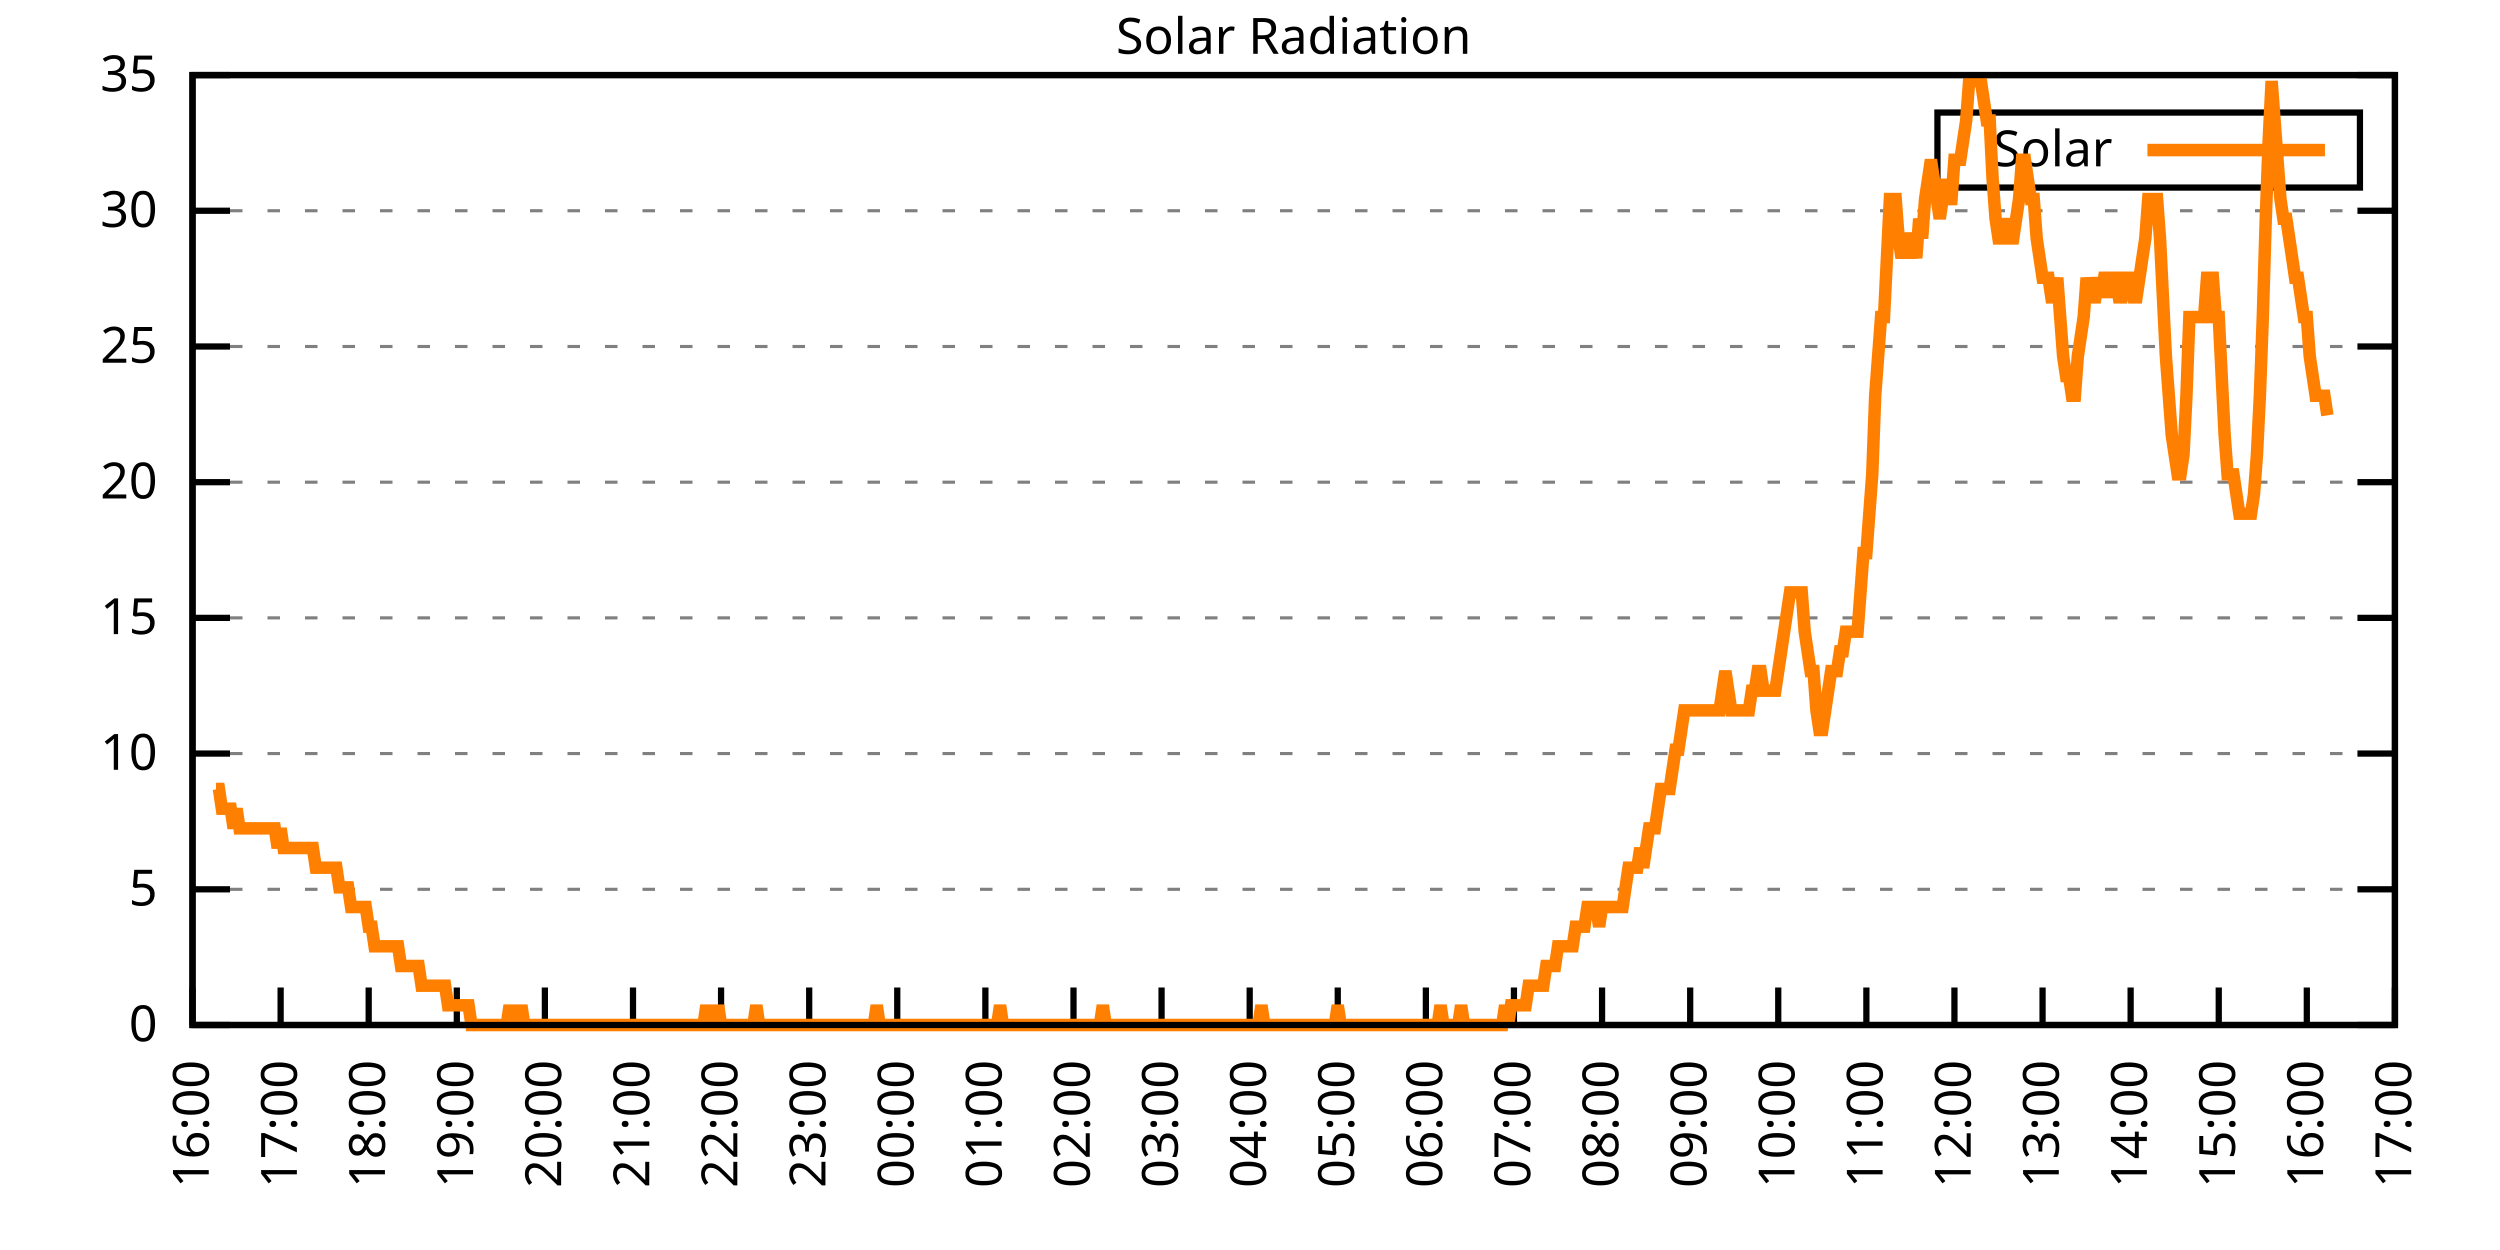
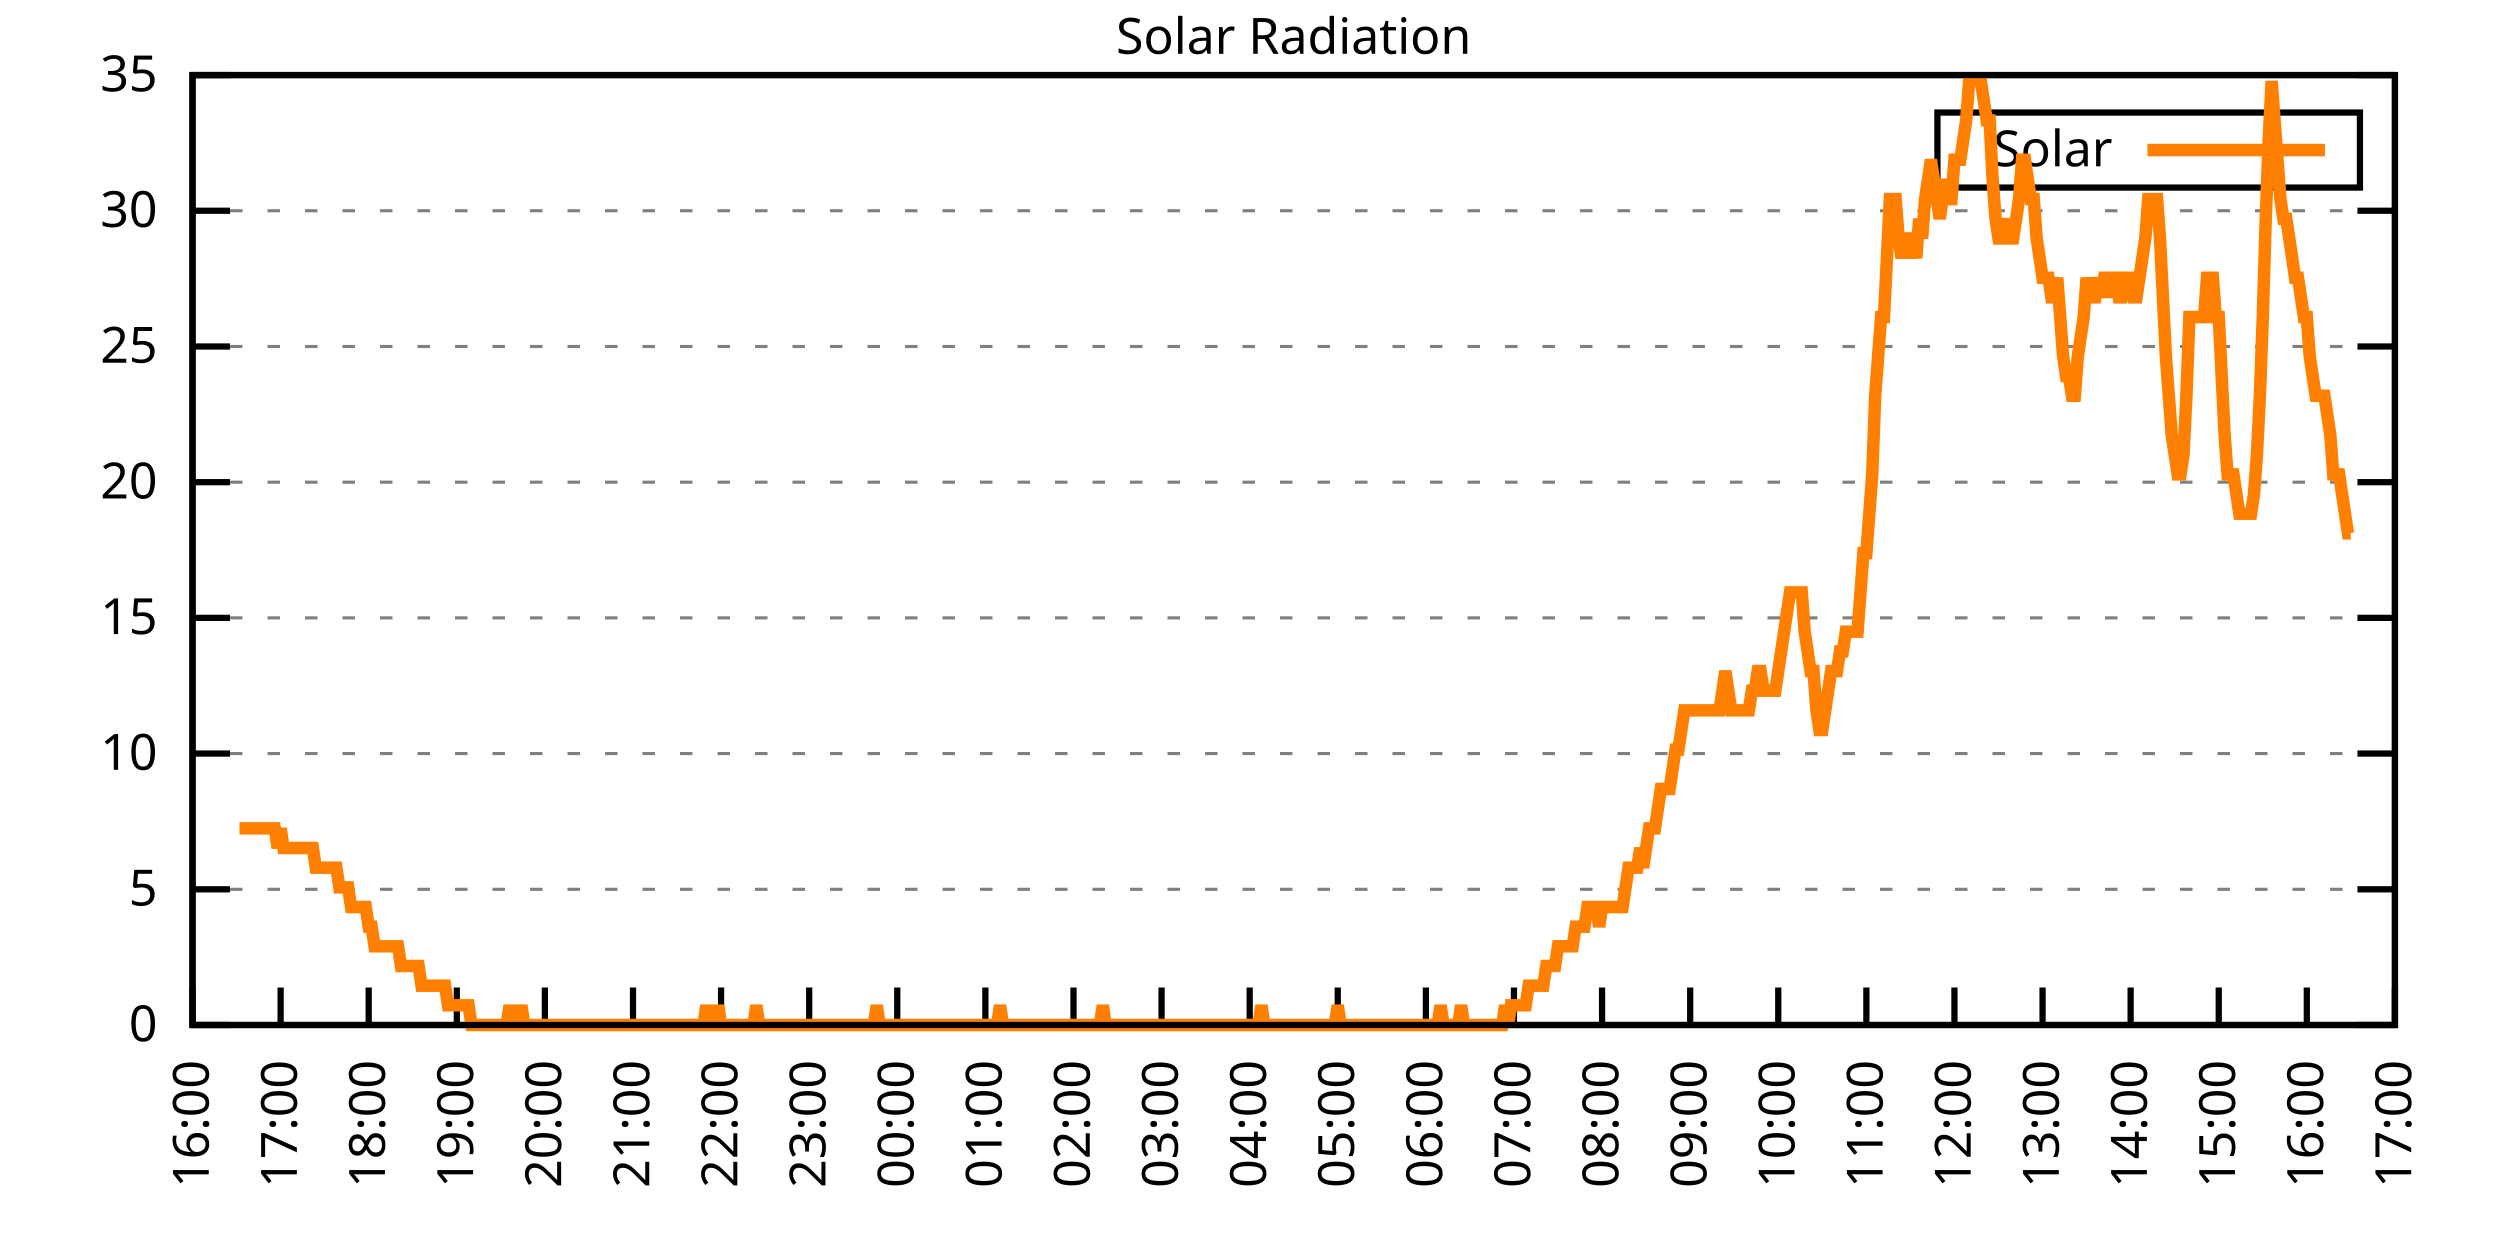
<svg xmlns="http://www.w3.org/2000/svg" xmlns:xlink="http://www.w3.org/1999/xlink" width="400" height="200" viewBox="0 0 400 200">
  <g id="gnuplot_canvas">
    <rect x="0" y="0" width="400" height="200" fill="none" />
    <defs>
      <circle id="gpDot" r="0.5" stroke-width="0.5" stroke="currentColor" />
      <path id="gpPt0" stroke-width="0.333" stroke="currentColor" d="M-1,0 h2 M0,-1 v2" />
      <path id="gpPt1" stroke-width="0.333" stroke="currentColor" d="M-1,-1 L1,1 M1,-1 L-1,1" />
      <path id="gpPt2" stroke-width="0.333" stroke="currentColor" d="M-1,0 L1,0 M0,-1 L0,1 M-1,-1 L1,1 M-1,1 L1,-1" />
      <rect id="gpPt3" stroke-width="0.333" stroke="currentColor" x="-1" y="-1" width="2" height="2" />
      <rect id="gpPt4" stroke-width="0.333" stroke="currentColor" fill="currentColor" x="-1" y="-1" width="2" height="2" />
      <circle id="gpPt5" stroke-width="0.333" stroke="currentColor" cx="0" cy="0" r="1" />
      <use xlink:href="#gpPt5" id="gpPt6" fill="currentColor" stroke="none" />
      <path id="gpPt7" stroke-width="0.333" stroke="currentColor" d="M0,-1.33 L-1.33,0.67 L1.33,0.67 z" />
      <use xlink:href="#gpPt7" id="gpPt8" fill="currentColor" stroke="none" />
      <use xlink:href="#gpPt7" id="gpPt9" stroke="currentColor" transform="rotate(180)" />
      <use xlink:href="#gpPt9" id="gpPt10" fill="currentColor" stroke="none" />
      <use xlink:href="#gpPt3" id="gpPt11" stroke="currentColor" transform="rotate(45)" />
      <use xlink:href="#gpPt11" id="gpPt12" fill="currentColor" stroke="none" />
      <path id="gpPt13" stroke-width="0.333" stroke="currentColor" d="M0,1.330 L1.265,0.411 L0.782,-1.067 L-0.782,-1.076 L-1.265,0.411 z" />
      <use xlink:href="#gpPt13" id="gpPt14" fill="currentColor" stroke="none" />
      <filter id="textbox" filterUnits="objectBoundingBox" x="0" y="0" height="1" width="1">
        <feFlood flood-color="white" flood-opacity="1" result="bgnd" />
        <feComposite in="SourceGraphic" in2="bgnd" operator="atop" />
      </filter>
      <filter id="greybox" filterUnits="objectBoundingBox" x="0" y="0" height="1" width="1">
        <feFlood flood-color="lightgrey" flood-opacity="1" result="grey" />
        <feComposite in="SourceGraphic" in2="grey" operator="atop" />
      </filter>
    </defs>
    <g fill="none" color="white" stroke="currentColor" stroke-width="1.00" stroke-linecap="butt" stroke-linejoin="miter">
</g>
    <g fill="none" color="black" stroke="currentColor" stroke-width="1.00" stroke-linecap="butt" stroke-linejoin="miter">
      <g stroke="none" shape-rendering="crispEdges">
        <polygon fill="rgb(255, 255, 255)" points="30.80,164.00 383.18,164.00 383.18,12.02 30.80,12.02 " />
      </g>
    </g>
    <g fill="none" color="black" stroke="currentColor" stroke-width="1.00" stroke-linecap="butt" stroke-linejoin="miter">
</g>
    <g fill="none" color="black" stroke="black" stroke-width="0.50" stroke-linecap="butt" stroke-linejoin="miter">
</g>
    <g fill="none" color="gray" stroke="currentColor" stroke-width="0.50" stroke-linecap="butt" stroke-linejoin="miter">
      <path stroke="gray" stroke-dasharray="2,4" class="gridline" d="M30.80,164.00 L383.19,164.00  " />
    </g>
    <g fill="none" color="gray" stroke="gray" stroke-width="1.00" stroke-linecap="butt" stroke-linejoin="miter">
</g>
    <g fill="none" color="black" stroke="currentColor" stroke-width="1.00" stroke-linecap="butt" stroke-linejoin="miter">
      <path stroke="black" d="M30.80,164.00 L36.80,164.00 M383.19,164.00 L377.19,164.00  " />
      <g transform="translate(25.20,166.60)" stroke="none" fill="black" font-family="Sans" font-size="8.00" text-anchor="end">
        <text>
          <tspan font-family="Sans"> 0</tspan>
        </text>
      </g>
    </g>
    <g fill="none" color="black" stroke="currentColor" stroke-width="1.00" stroke-linecap="butt" stroke-linejoin="miter">
</g>
    <g fill="none" color="black" stroke="black" stroke-width="0.50" stroke-linecap="butt" stroke-linejoin="miter">
</g>
    <g fill="none" color="gray" stroke="currentColor" stroke-width="0.50" stroke-linecap="butt" stroke-linejoin="miter">
      <path stroke="gray" stroke-dasharray="2,4" class="gridline" d="M30.80,142.29 L383.19,142.29  " />
    </g>
    <g fill="none" color="gray" stroke="gray" stroke-width="1.00" stroke-linecap="butt" stroke-linejoin="miter">
</g>
    <g fill="none" color="black" stroke="currentColor" stroke-width="1.00" stroke-linecap="butt" stroke-linejoin="miter">
      <path stroke="black" d="M30.80,142.29 L36.80,142.29 M383.19,142.29 L377.19,142.29  " />
      <g transform="translate(25.20,144.89)" stroke="none" fill="black" font-family="Sans" font-size="8.00" text-anchor="end">
        <text>
          <tspan font-family="Sans"> 5</tspan>
        </text>
      </g>
    </g>
    <g fill="none" color="black" stroke="currentColor" stroke-width="1.00" stroke-linecap="butt" stroke-linejoin="miter">
</g>
    <g fill="none" color="black" stroke="black" stroke-width="0.50" stroke-linecap="butt" stroke-linejoin="miter">
</g>
    <g fill="none" color="gray" stroke="currentColor" stroke-width="0.50" stroke-linecap="butt" stroke-linejoin="miter">
      <path stroke="gray" stroke-dasharray="2,4" class="gridline" d="M30.80,120.57 L383.19,120.57  " />
    </g>
    <g fill="none" color="gray" stroke="gray" stroke-width="1.00" stroke-linecap="butt" stroke-linejoin="miter">
</g>
    <g fill="none" color="black" stroke="currentColor" stroke-width="1.00" stroke-linecap="butt" stroke-linejoin="miter">
      <path stroke="black" d="M30.80,120.57 L36.80,120.57 M383.19,120.57 L377.19,120.57  " />
      <g transform="translate(25.20,123.17)" stroke="none" fill="black" font-family="Sans" font-size="8.00" text-anchor="end">
        <text>
          <tspan font-family="Sans"> 10</tspan>
        </text>
      </g>
    </g>
    <g fill="none" color="black" stroke="currentColor" stroke-width="1.00" stroke-linecap="butt" stroke-linejoin="miter">
</g>
    <g fill="none" color="black" stroke="black" stroke-width="0.50" stroke-linecap="butt" stroke-linejoin="miter">
</g>
    <g fill="none" color="gray" stroke="currentColor" stroke-width="0.50" stroke-linecap="butt" stroke-linejoin="miter">
      <path stroke="gray" stroke-dasharray="2,4" class="gridline" d="M30.80,98.86 L383.19,98.86  " />
    </g>
    <g fill="none" color="gray" stroke="gray" stroke-width="1.00" stroke-linecap="butt" stroke-linejoin="miter">
</g>
    <g fill="none" color="black" stroke="currentColor" stroke-width="1.00" stroke-linecap="butt" stroke-linejoin="miter">
      <path stroke="black" d="M30.80,98.86 L36.80,98.86 M383.19,98.86 L377.19,98.86  " />
      <g transform="translate(25.20,101.46)" stroke="none" fill="black" font-family="Sans" font-size="8.00" text-anchor="end">
        <text>
          <tspan font-family="Sans"> 15</tspan>
        </text>
      </g>
    </g>
    <g fill="none" color="black" stroke="currentColor" stroke-width="1.00" stroke-linecap="butt" stroke-linejoin="miter">
</g>
    <g fill="none" color="black" stroke="black" stroke-width="0.50" stroke-linecap="butt" stroke-linejoin="miter">
</g>
    <g fill="none" color="gray" stroke="currentColor" stroke-width="0.50" stroke-linecap="butt" stroke-linejoin="miter">
      <path stroke="gray" stroke-dasharray="2,4" class="gridline" d="M30.80,77.15 L383.19,77.15  " />
    </g>
    <g fill="none" color="gray" stroke="gray" stroke-width="1.00" stroke-linecap="butt" stroke-linejoin="miter">
</g>
    <g fill="none" color="black" stroke="currentColor" stroke-width="1.00" stroke-linecap="butt" stroke-linejoin="miter">
      <path stroke="black" d="M30.80,77.15 L36.80,77.15 M383.19,77.15 L377.19,77.15  " />
      <g transform="translate(25.20,79.75)" stroke="none" fill="black" font-family="Sans" font-size="8.00" text-anchor="end">
        <text>
          <tspan font-family="Sans"> 20</tspan>
        </text>
      </g>
    </g>
    <g fill="none" color="black" stroke="currentColor" stroke-width="1.00" stroke-linecap="butt" stroke-linejoin="miter">
</g>
    <g fill="none" color="black" stroke="black" stroke-width="0.50" stroke-linecap="butt" stroke-linejoin="miter">
</g>
    <g fill="none" color="gray" stroke="currentColor" stroke-width="0.50" stroke-linecap="butt" stroke-linejoin="miter">
      <path stroke="gray" stroke-dasharray="2,4" class="gridline" d="M30.80,55.44 L383.19,55.44  " />
    </g>
    <g fill="none" color="gray" stroke="gray" stroke-width="1.00" stroke-linecap="butt" stroke-linejoin="miter">
</g>
    <g fill="none" color="black" stroke="currentColor" stroke-width="1.00" stroke-linecap="butt" stroke-linejoin="miter">
      <path stroke="black" d="M30.80,55.44 L36.80,55.44 M383.19,55.44 L377.19,55.44  " />
      <g transform="translate(25.20,58.04)" stroke="none" fill="black" font-family="Sans" font-size="8.00" text-anchor="end">
        <text>
          <tspan font-family="Sans"> 25</tspan>
        </text>
      </g>
    </g>
    <g fill="none" color="black" stroke="currentColor" stroke-width="1.00" stroke-linecap="butt" stroke-linejoin="miter">
</g>
    <g fill="none" color="black" stroke="black" stroke-width="0.50" stroke-linecap="butt" stroke-linejoin="miter">
</g>
    <g fill="none" color="gray" stroke="currentColor" stroke-width="0.50" stroke-linecap="butt" stroke-linejoin="miter">
      <path stroke="gray" stroke-dasharray="2,4" class="gridline" d="M30.80,33.72 L383.19,33.72  " />
    </g>
    <g fill="none" color="gray" stroke="gray" stroke-width="1.00" stroke-linecap="butt" stroke-linejoin="miter">
</g>
    <g fill="none" color="black" stroke="currentColor" stroke-width="1.00" stroke-linecap="butt" stroke-linejoin="miter">
      <path stroke="black" d="M30.80,33.72 L36.80,33.72 M383.19,33.72 L377.19,33.72  " />
      <g transform="translate(25.20,36.32)" stroke="none" fill="black" font-family="Sans" font-size="8.00" text-anchor="end">
        <text>
          <tspan font-family="Sans"> 30</tspan>
        </text>
      </g>
    </g>
    <g fill="none" color="black" stroke="currentColor" stroke-width="1.00" stroke-linecap="butt" stroke-linejoin="miter">
</g>
    <g fill="none" color="black" stroke="black" stroke-width="0.50" stroke-linecap="butt" stroke-linejoin="miter">
</g>
    <g fill="none" color="gray" stroke="currentColor" stroke-width="0.50" stroke-linecap="butt" stroke-linejoin="miter">
      <path stroke="gray" stroke-dasharray="2,4" class="gridline" d="M30.80,12.01 L383.19,12.01  " />
    </g>
    <g fill="none" color="gray" stroke="gray" stroke-width="1.00" stroke-linecap="butt" stroke-linejoin="miter">
</g>
    <g fill="none" color="black" stroke="currentColor" stroke-width="1.00" stroke-linecap="butt" stroke-linejoin="miter">
      <path stroke="black" d="M30.80,12.01 L36.80,12.01 M383.19,12.01 L377.19,12.01  " />
      <g transform="translate(25.20,14.61)" stroke="none" fill="black" font-family="Sans" font-size="8.00" text-anchor="end">
        <text>
          <tspan font-family="Sans"> 35</tspan>
        </text>
      </g>
    </g>
    <g fill="none" color="black" stroke="currentColor" stroke-width="1.00" stroke-linecap="butt" stroke-linejoin="miter">
      <path stroke="black" d="M30.80,164.00 L30.80,158.00  " />
      <g transform="translate(33.40,169.60) rotate(270.00)" stroke="none" fill="black" font-family="Sans" font-size="8.00" text-anchor="end">
        <text>
          <tspan font-family="Sans">16:00</tspan>
        </text>
      </g>
    </g>
    <g fill="none" color="black" stroke="currentColor" stroke-width="1.00" stroke-linecap="butt" stroke-linejoin="miter">
      <path stroke="black" d="M44.90,164.00 L44.90,158.00  " />
      <g transform="translate(47.50,169.60) rotate(270.00)" stroke="none" fill="black" font-family="Sans" font-size="8.00" text-anchor="end">
        <text>
          <tspan font-family="Sans">17:00</tspan>
        </text>
      </g>
    </g>
    <g fill="none" color="black" stroke="currentColor" stroke-width="1.00" stroke-linecap="butt" stroke-linejoin="miter">
      <path stroke="black" d="M58.99,164.00 L58.99,158.00  " />
      <g transform="translate(61.59,169.60) rotate(270.00)" stroke="none" fill="black" font-family="Sans" font-size="8.00" text-anchor="end">
        <text>
          <tspan font-family="Sans">18:00</tspan>
        </text>
      </g>
    </g>
    <g fill="none" color="black" stroke="currentColor" stroke-width="1.00" stroke-linecap="butt" stroke-linejoin="miter">
      <path stroke="black" d="M73.09,164.00 L73.09,158.00  " />
      <g transform="translate(75.69,169.60) rotate(270.00)" stroke="none" fill="black" font-family="Sans" font-size="8.00" text-anchor="end">
        <text>
          <tspan font-family="Sans">19:00</tspan>
        </text>
      </g>
    </g>
    <g fill="none" color="black" stroke="currentColor" stroke-width="1.00" stroke-linecap="butt" stroke-linejoin="miter">
      <path stroke="black" d="M87.18,164.00 L87.18,158.00  " />
      <g transform="translate(89.78,169.60) rotate(270.00)" stroke="none" fill="black" font-family="Sans" font-size="8.00" text-anchor="end">
        <text>
          <tspan font-family="Sans">20:00</tspan>
        </text>
      </g>
    </g>
    <g fill="none" color="black" stroke="currentColor" stroke-width="1.00" stroke-linecap="butt" stroke-linejoin="miter">
      <path stroke="black" d="M101.28,164.00 L101.28,158.00  " />
      <g transform="translate(103.88,169.60) rotate(270.00)" stroke="none" fill="black" font-family="Sans" font-size="8.00" text-anchor="end">
        <text>
          <tspan font-family="Sans">21:00</tspan>
        </text>
      </g>
    </g>
    <g fill="none" color="black" stroke="currentColor" stroke-width="1.00" stroke-linecap="butt" stroke-linejoin="miter">
      <path stroke="black" d="M115.37,164.00 L115.37,158.00  " />
      <g transform="translate(117.97,169.60) rotate(270.00)" stroke="none" fill="black" font-family="Sans" font-size="8.00" text-anchor="end">
        <text>
          <tspan font-family="Sans">22:00</tspan>
        </text>
      </g>
    </g>
    <g fill="none" color="black" stroke="currentColor" stroke-width="1.00" stroke-linecap="butt" stroke-linejoin="miter">
      <path stroke="black" d="M129.47,164.00 L129.47,158.00  " />
      <g transform="translate(132.07,169.60) rotate(270.00)" stroke="none" fill="black" font-family="Sans" font-size="8.00" text-anchor="end">
        <text>
          <tspan font-family="Sans">23:00</tspan>
        </text>
      </g>
    </g>
    <g fill="none" color="black" stroke="currentColor" stroke-width="1.00" stroke-linecap="butt" stroke-linejoin="miter">
      <path stroke="black" d="M143.56,164.00 L143.56,158.00  " />
      <g transform="translate(146.16,169.60) rotate(270.00)" stroke="none" fill="black" font-family="Sans" font-size="8.00" text-anchor="end">
        <text>
          <tspan font-family="Sans">00:00</tspan>
        </text>
      </g>
    </g>
    <g fill="none" color="black" stroke="currentColor" stroke-width="1.00" stroke-linecap="butt" stroke-linejoin="miter">
      <path stroke="black" d="M157.66,164.00 L157.66,158.00  " />
      <g transform="translate(160.26,169.60) rotate(270.00)" stroke="none" fill="black" font-family="Sans" font-size="8.00" text-anchor="end">
        <text>
          <tspan font-family="Sans">01:00</tspan>
        </text>
      </g>
    </g>
    <g fill="none" color="black" stroke="currentColor" stroke-width="1.00" stroke-linecap="butt" stroke-linejoin="miter">
      <path stroke="black" d="M171.76,164.00 L171.76,158.00  " />
      <g transform="translate(174.36,169.60) rotate(270.00)" stroke="none" fill="black" font-family="Sans" font-size="8.00" text-anchor="end">
        <text>
          <tspan font-family="Sans">02:00</tspan>
        </text>
      </g>
    </g>
    <g fill="none" color="black" stroke="currentColor" stroke-width="1.00" stroke-linecap="butt" stroke-linejoin="miter">
      <path stroke="black" d="M185.85,164.00 L185.85,158.00  " />
      <g transform="translate(188.45,169.60) rotate(270.00)" stroke="none" fill="black" font-family="Sans" font-size="8.00" text-anchor="end">
        <text>
          <tspan font-family="Sans">03:00</tspan>
        </text>
      </g>
    </g>
    <g fill="none" color="black" stroke="currentColor" stroke-width="1.00" stroke-linecap="butt" stroke-linejoin="miter">
      <path stroke="black" d="M199.95,164.00 L199.95,158.00  " />
      <g transform="translate(202.55,169.60) rotate(270.00)" stroke="none" fill="black" font-family="Sans" font-size="8.00" text-anchor="end">
        <text>
          <tspan font-family="Sans">04:00</tspan>
        </text>
      </g>
    </g>
    <g fill="none" color="black" stroke="currentColor" stroke-width="1.00" stroke-linecap="butt" stroke-linejoin="miter">
      <path stroke="black" d="M214.04,164.00 L214.04,158.00  " />
      <g transform="translate(216.64,169.60) rotate(270.00)" stroke="none" fill="black" font-family="Sans" font-size="8.00" text-anchor="end">
        <text>
          <tspan font-family="Sans">05:00</tspan>
        </text>
      </g>
    </g>
    <g fill="none" color="black" stroke="currentColor" stroke-width="1.00" stroke-linecap="butt" stroke-linejoin="miter">
      <path stroke="black" d="M228.14,164.00 L228.14,158.00  " />
      <g transform="translate(230.74,169.60) rotate(270.00)" stroke="none" fill="black" font-family="Sans" font-size="8.00" text-anchor="end">
        <text>
          <tspan font-family="Sans">06:00</tspan>
        </text>
      </g>
    </g>
    <g fill="none" color="black" stroke="currentColor" stroke-width="1.00" stroke-linecap="butt" stroke-linejoin="miter">
      <path stroke="black" d="M242.23,164.00 L242.23,158.00  " />
      <g transform="translate(244.83,169.60) rotate(270.00)" stroke="none" fill="black" font-family="Sans" font-size="8.00" text-anchor="end">
        <text>
          <tspan font-family="Sans">07:00</tspan>
        </text>
      </g>
    </g>
    <g fill="none" color="black" stroke="currentColor" stroke-width="1.00" stroke-linecap="butt" stroke-linejoin="miter">
      <path stroke="black" d="M256.33,164.00 L256.33,158.00  " />
      <g transform="translate(258.93,169.60) rotate(270.00)" stroke="none" fill="black" font-family="Sans" font-size="8.00" text-anchor="end">
        <text>
          <tspan font-family="Sans">08:00</tspan>
        </text>
      </g>
    </g>
    <g fill="none" color="black" stroke="currentColor" stroke-width="1.00" stroke-linecap="butt" stroke-linejoin="miter">
      <path stroke="black" d="M270.43,164.00 L270.43,158.00  " />
      <g transform="translate(273.03,169.60) rotate(270.00)" stroke="none" fill="black" font-family="Sans" font-size="8.00" text-anchor="end">
        <text>
          <tspan font-family="Sans">09:00</tspan>
        </text>
      </g>
    </g>
    <g fill="none" color="black" stroke="currentColor" stroke-width="1.00" stroke-linecap="butt" stroke-linejoin="miter">
      <path stroke="black" d="M284.52,164.00 L284.52,158.00  " />
      <g transform="translate(287.12,169.60) rotate(270.00)" stroke="none" fill="black" font-family="Sans" font-size="8.00" text-anchor="end">
        <text>
          <tspan font-family="Sans">10:00</tspan>
        </text>
      </g>
    </g>
    <g fill="none" color="black" stroke="currentColor" stroke-width="1.00" stroke-linecap="butt" stroke-linejoin="miter">
      <path stroke="black" d="M298.62,164.00 L298.62,158.00  " />
      <g transform="translate(301.22,169.60) rotate(270.00)" stroke="none" fill="black" font-family="Sans" font-size="8.00" text-anchor="end">
        <text>
          <tspan font-family="Sans">11:00</tspan>
        </text>
      </g>
    </g>
    <g fill="none" color="black" stroke="currentColor" stroke-width="1.00" stroke-linecap="butt" stroke-linejoin="miter">
      <path stroke="black" d="M312.71,164.00 L312.71,158.00  " />
      <g transform="translate(315.31,169.60) rotate(270.00)" stroke="none" fill="black" font-family="Sans" font-size="8.00" text-anchor="end">
        <text>
          <tspan font-family="Sans">12:00</tspan>
        </text>
      </g>
    </g>
    <g fill="none" color="black" stroke="currentColor" stroke-width="1.00" stroke-linecap="butt" stroke-linejoin="miter">
      <path stroke="black" d="M326.81,164.00 L326.81,158.00  " />
      <g transform="translate(329.41,169.60) rotate(270.00)" stroke="none" fill="black" font-family="Sans" font-size="8.00" text-anchor="end">
        <text>
          <tspan font-family="Sans">13:00</tspan>
        </text>
      </g>
    </g>
    <g fill="none" color="black" stroke="currentColor" stroke-width="1.00" stroke-linecap="butt" stroke-linejoin="miter">
      <path stroke="black" d="M340.90,164.00 L340.90,158.00  " />
      <g transform="translate(343.50,169.60) rotate(270.00)" stroke="none" fill="black" font-family="Sans" font-size="8.00" text-anchor="end">
        <text>
          <tspan font-family="Sans">14:00</tspan>
        </text>
      </g>
    </g>
    <g fill="none" color="black" stroke="currentColor" stroke-width="1.00" stroke-linecap="butt" stroke-linejoin="miter">
      <path stroke="black" d="M355.00,164.00 L355.00,158.00  " />
      <g transform="translate(357.60,169.60) rotate(270.00)" stroke="none" fill="black" font-family="Sans" font-size="8.00" text-anchor="end">
        <text>
          <tspan font-family="Sans">15:00</tspan>
        </text>
      </g>
    </g>
    <g fill="none" color="black" stroke="currentColor" stroke-width="1.00" stroke-linecap="butt" stroke-linejoin="miter">
      <path stroke="black" d="M369.09,164.00 L369.09,158.00  " />
      <g transform="translate(371.69,169.60) rotate(270.00)" stroke="none" fill="black" font-family="Sans" font-size="8.00" text-anchor="end">
        <text>
          <tspan font-family="Sans">16:00</tspan>
        </text>
      </g>
    </g>
    <g fill="none" color="black" stroke="currentColor" stroke-width="1.00" stroke-linecap="butt" stroke-linejoin="miter">
      <path stroke="black" d="M383.19,164.00 L383.19,158.00  " />
      <g transform="translate(385.79,169.60) rotate(270.00)" stroke="none" fill="black" font-family="Sans" font-size="8.00" text-anchor="end">
        <text>
          <tspan font-family="Sans">17:00</tspan>
        </text>
      </g>
    </g>
    <g fill="none" color="black" stroke="currentColor" stroke-width="1.00" stroke-linecap="butt" stroke-linejoin="miter">
</g>
    <g fill="none" color="black" stroke="currentColor" stroke-width="1.00" stroke-linecap="butt" stroke-linejoin="miter">
      <path stroke="black" d="M30.80,12.01 L30.80,164.00 L383.19,164.00 L383.19,12.01 L30.80,12.01 Z  " />
    </g>
    <g fill="none" color="black" stroke="currentColor" stroke-width="1.00" stroke-linecap="butt" stroke-linejoin="miter">
</g>
    <g fill="none" color="black" stroke="currentColor" stroke-width="1.00" stroke-linecap="butt" stroke-linejoin="miter">
      <path stroke="black" d="M309.99,30.01 L309.99,18.01 L377.59,18.01 L377.59,30.01 L309.99,30.01 Z  " />
    </g>
    <g id="Solar_Radiation_plot_1">
      <g fill="none" color="white" stroke="black" stroke-width="2.00" stroke-linecap="butt" stroke-linejoin="miter">
</g>
      <g fill="none" color="black" stroke="currentColor" stroke-width="2.00" stroke-linecap="butt" stroke-linejoin="miter">
        <g transform="translate(337.99,26.61)" stroke="none" fill="black" font-family="Sans" font-size="8.00" text-anchor="end">
          <text>
            <tspan font-family="Sans">Solar</tspan>
          </text>
        </g>
      </g>
      <g fill="none" color="black" stroke="currentColor" stroke-width="2.00" stroke-linecap="butt" stroke-linejoin="miter">
-         <path stroke="rgb(255, 127,   0)" d="M343.59,24.01 L371.99,24.01 M34.56,126.24 L35.03,126.24 L35.50,129.39 L35.97,129.39 L36.44,129.39 L36.91,129.39   L37.38,132.54 L37.85,129.39 L38.32,132.54 L38.79,132.54 L39.26,132.54 L39.73,132.54 L40.20,132.54 L40.67,132.54   L41.14,132.54 L41.61,132.54 L42.08,132.54 L42.55,132.54 L43.02,132.54 L43.49,132.54 L43.96,132.54 L44.43,135.68   L44.90,132.54 L45.37,135.68 L45.84,135.68 L46.31,135.68 L46.78,135.68 L47.24,135.68 L47.71,135.68 L48.18,135.68   L48.65,135.68 L49.12,135.68 L49.59,135.68 L50.06,135.68 L50.53,138.83 L51.00,138.83 L51.47,138.83 L51.94,138.83   L52.41,138.83 L52.88,138.83 L53.35,138.83 L53.82,138.83 L54.29,141.98 L54.76,141.98 L55.23,141.98 L55.70,141.98   L56.17,145.12 L56.64,145.12 L57.11,145.12 L57.58,145.12 L58.05,145.12 L58.52,145.12 L58.99,148.27 L59.46,148.27   L59.93,151.41 L60.40,151.41 L60.87,151.41 L61.34,151.41 L61.81,151.41 L62.28,151.41 L62.75,151.41 L63.22,151.41   L63.69,151.41 L64.16,154.56 L64.63,154.56 L65.10,154.56 L65.57,154.56 L66.04,154.56 L66.51,154.56 L66.98,154.56   L67.45,157.71 L67.92,157.71 L68.39,157.71 L68.86,157.71 L69.33,157.71 L69.80,157.71 L70.27,157.71 L70.74,157.71   L71.21,157.71 L71.68,160.85 L72.15,160.85 L72.62,160.85 L73.09,160.85 L73.56,160.85 L74.03,160.85 L74.50,160.85   L74.97,160.85 L75.44,164.00 L75.91,164.00 L76.38,164.00 L76.85,164.00 L77.32,164.00 L77.79,164.00 L78.26,164.00   L78.73,164.00 L79.19,164.00 L79.66,164.00 L80.13,164.00 L80.60,164.00 L81.07,164.00 L81.54,160.85 L82.01,164.00   L82.48,164.00 L82.95,164.00 L83.42,160.85 L83.89,164.00 L84.36,164.00 L84.83,164.00 L85.30,164.00 L85.77,164.00   L86.24,164.00 L86.71,164.00 L87.18,164.00 L87.65,164.00 L88.12,164.00 L88.59,164.00 L89.06,164.00 L89.53,164.00   L90.00,164.00 L90.47,164.00 L90.94,164.00 L91.41,164.00 L91.88,164.00 L92.35,164.00 L92.82,164.00 L93.29,164.00   L93.76,164.00 L94.23,164.00 L94.70,164.00 L95.17,164.00 L95.64,164.00 L96.11,164.00 L96.58,164.00 L97.05,164.00   L97.52,164.00 L97.99,164.00 L98.46,164.00 L98.93,164.00 L99.40,164.00 L99.87,164.00 L100.34,164.00 L100.81,164.00   L101.28,164.00 L101.75,164.00 L102.22,164.00 L102.69,164.00 L103.16,164.00 L103.63,164.00 L104.10,164.00 L104.57,164.00   L105.04,164.00 L105.51,164.00 L105.98,164.00 L106.45,164.00 L106.92,164.00 L107.39,164.00 L107.86,164.00 L108.33,164.00   L108.80,164.00 L109.27,164.00 L109.74,164.00 L110.21,164.00 L110.68,164.00 L111.14,164.00 L111.61,164.00 L112.08,164.00   L112.55,164.00 L113.02,160.85 L113.49,164.00 L113.96,164.00 L114.43,164.00 L114.90,160.85 L115.37,164.00 L115.84,164.00   L116.31,164.00 L116.78,164.00 L117.25,164.00 L117.72,164.00 L118.19,164.00 L118.66,164.00 L119.13,164.00 L119.60,164.00   L120.07,164.00 L120.54,164.00 L121.01,160.85 L121.48,164.00 L121.95,164.00 L122.42,164.00 L122.89,164.00 L123.36,164.00   L123.83,164.00 L124.30,164.00 L124.77,164.00 L125.24,164.00 L125.71,164.00 L126.18,164.00 L126.65,164.00 L127.12,164.00   L127.59,164.00 L128.06,164.00 L128.53,164.00 L129.00,164.00 L129.47,164.00 L129.94,164.00 L130.41,164.00 L130.88,164.00   L131.35,164.00 L131.82,164.00 L132.29,164.00 L132.76,164.00 L133.23,164.00 L133.70,164.00 L134.17,164.00 L134.64,164.00   L135.11,164.00 L135.58,164.00 L136.05,164.00 L136.52,164.00 L136.99,164.00 L137.46,164.00 L137.93,164.00 L138.40,164.00   L138.87,164.00 L139.34,164.00 L139.81,164.00 L140.28,160.85 L140.75,164.00 L141.22,164.00 L141.69,164.00 L142.16,164.00   L142.63,164.00 L143.09,164.00 L143.56,164.00 L144.03,164.00 L144.50,164.00 L144.97,164.00 L145.44,164.00 L145.91,164.00   L146.38,164.00 L146.85,164.00 L147.32,164.00 L147.79,164.00 L148.26,164.00 L148.73,164.00 L149.20,164.00 L149.67,164.00   L150.14,164.00 L150.61,164.00 L151.08,164.00 L151.55,164.00 L152.02,164.00 L152.49,164.00 L152.96,164.00 L153.43,164.00   L153.90,164.00 L154.37,164.00 L154.84,164.00 L155.31,164.00 L155.78,164.00 L156.25,164.00 L156.72,164.00 L157.19,164.00   L157.66,164.00 L158.13,164.00 L158.60,164.00 L159.07,164.00 L159.54,164.00 L160.01,160.85 L160.48,164.00 L160.95,164.00   L161.42,164.00 L161.89,164.00 L162.36,164.00 L162.83,164.00 L163.30,164.00 L163.77,164.00 L164.24,164.00 L164.71,164.00   L165.18,164.00 L165.65,164.00 L166.12,164.00 L166.59,164.00 L167.06,164.00 L167.53,164.00 L168.00,164.00 L168.47,164.00   L168.94,164.00 L169.41,164.00 L169.88,164.00 L170.35,164.00 L170.82,164.00 L171.29,164.00 L171.76,164.00 L172.23,164.00   L172.70,164.00 L173.17,164.00 L173.64,164.00 L174.11,164.00 L174.58,164.00 L175.04,164.00 L175.51,164.00 L175.98,164.00   L176.45,160.85 L176.92,164.00 L177.39,164.00 L177.86,164.00 L178.33,164.00 L178.80,164.00 L179.27,164.00 L179.74,164.00   L180.21,164.00 L180.68,164.00 L181.15,164.00 L181.62,164.00 L182.09,164.00 L182.56,164.00 L183.03,164.00 L183.50,164.00   L183.97,164.00 L184.44,164.00 L184.91,164.00 L185.38,164.00 L185.85,164.00 L186.32,164.00 L186.79,164.00 L187.26,164.00   L187.73,164.00 L188.20,164.00 L188.67,164.00 L189.14,164.00 L189.61,164.00 L190.08,164.00 L190.55,164.00 L191.02,164.00   L191.49,164.00 L191.96,164.00 L192.43,164.00 L192.90,164.00 L193.37,164.00 L193.84,164.00 L194.31,164.00 L194.78,164.00   L195.25,164.00 L195.72,164.00 L196.19,164.00 L196.66,164.00 L197.13,164.00 L197.60,164.00 L198.07,164.00 L198.54,164.00   L199.01,164.00 L199.48,164.00 L199.95,164.00 L200.42,164.00 L200.89,164.00 L201.36,164.00 L201.83,160.85 L202.30,164.00   L202.77,164.00 L203.24,164.00 L203.71,164.00 L204.18,164.00 L204.65,164.00 L205.12,164.00 L205.59,164.00 L206.06,164.00   L206.53,164.00 L207.00,164.00 L207.46,164.00 L207.93,164.00 L208.40,164.00 L208.87,164.00 L209.34,164.00 L209.81,164.00   L210.28,164.00 L210.75,164.00 L211.22,164.00 L211.69,164.00 L212.16,164.00 L212.63,164.00 L213.10,164.00 L213.57,164.00   L214.04,160.85 L214.51,164.00 L214.98,164.00 L215.45,164.00 L215.92,164.00 L216.39,164.00 L216.86,164.00 L217.33,164.00   L217.80,164.00 L218.27,164.00 L218.74,164.00 L219.21,164.00 L219.68,164.00 L220.15,164.00 L220.62,164.00 L221.09,164.00   L221.56,164.00 L222.03,164.00 L222.50,164.00 L222.97,164.00 L223.44,164.00 L223.91,164.00 L224.38,164.00 L224.85,164.00   L225.32,164.00 L225.79,164.00 L226.26,164.00 L226.73,164.00 L227.20,164.00 L227.67,164.00 L228.14,164.00 L228.61,164.00   L229.08,164.00 L229.55,164.00 L230.02,164.00 L230.49,160.85 L230.96,164.00 L231.43,164.00 L231.90,164.00 L232.37,164.00   L232.84,164.00 L233.31,164.00 L233.78,160.85 L234.25,164.00 L234.72,164.00 L235.19,164.00 L235.66,164.00 L236.13,164.00   L236.60,164.00 L237.07,164.00 L237.54,164.00 L238.01,164.00 L238.48,164.00 L238.95,164.00 L239.41,164.00 L239.88,164.00   L240.35,164.00 L240.82,160.85 L241.29,164.00 L241.76,160.85 L242.23,160.85 L242.70,160.85 L243.17,160.85 L243.64,160.85   L244.11,160.85 L244.58,157.71 L245.05,157.71 L245.52,157.71 L245.99,157.71 L246.46,157.71 L246.93,157.71 L247.40,154.56   L247.87,154.56 L248.34,154.56 L248.81,154.56 L249.28,151.41 L249.75,151.41 L250.22,151.41 L250.69,151.41 L251.16,151.41   L251.63,151.41 L252.10,148.27 L252.57,148.27 L253.04,148.27 L253.51,148.27 L253.98,145.12 L254.45,145.12 L254.92,145.12   L255.39,145.12 L255.86,148.27 L256.33,145.12 L256.80,145.12 L257.27,145.12 L257.74,145.12 L258.21,145.12 L258.68,145.12   L259.15,145.12 L259.62,145.12 L260.09,141.98 L260.56,138.83 L261.03,138.83 L261.50,138.83 L261.97,138.83 L262.44,135.68   L262.91,138.83 L263.38,135.68 L263.85,132.54 L264.32,132.54 L264.79,132.54 L265.26,129.39 L265.73,126.24 L266.20,126.24   L266.67,126.24 L267.14,126.24 L267.61,123.10 L268.08,119.95 L268.55,119.95 L269.02,116.80 L269.49,113.66 L269.96,113.66   L270.43,113.66 L270.90,113.66 L271.36,113.66 L271.83,113.66 L272.30,113.66 L272.77,113.66 L273.24,113.66 L273.71,113.66   L274.18,113.66 L274.65,113.66 L275.12,113.66 L275.59,110.51 L276.06,107.37 L276.53,110.51 L277.00,113.66 L277.47,113.66   L277.94,113.66 L278.41,113.66 L278.88,113.66 L279.35,113.66 L279.82,113.66 L280.29,110.51 L280.76,110.51 L281.23,107.37   L281.70,107.37 L282.17,110.51 L282.64,110.51 L283.11,110.51 L283.58,110.51 L284.05,110.51 L284.52,107.37 L284.99,104.22   L285.46,101.07 L285.93,97.93 L286.40,94.78 L286.87,94.78 L287.34,94.78 L287.81,94.78 L288.28,94.78 L288.75,101.07   L289.22,104.22 L289.69,107.37 L290.16,107.37 L290.63,113.66 L291.10,116.80 L291.57,116.80 L292.04,113.66 L292.51,110.51   L292.98,107.37 L293.45,107.37 L293.92,107.37 L294.39,104.22 L294.86,104.22 L295.33,101.07 L295.80,101.07 L296.27,101.07   L296.74,101.07 L297.21,101.07 L297.68,94.78 L298.15,88.49 L298.62,88.49 L299.09,82.19 L299.56,75.90 L300.03,63.32   L300.50,57.02 L300.97,50.73 L301.44,50.73 L301.91,41.29 L302.38,31.85 L302.85,31.85 L303.31,31.85 L303.78,38.15   L304.25,41.29 L304.72,38.15 L305.19,38.15 L305.66,41.29 L306.13,38.15 L306.60,41.29 L307.07,35.00 L307.54,38.15   L308.01,31.85 L308.48,28.71 L308.95,25.56 L309.42,28.71 L309.89,31.85 L310.36,35.00 L310.83,31.85 L311.30,28.71   L311.77,31.85 L312.24,31.85 L312.71,25.56 L313.18,25.56 L313.65,25.56 L314.12,22.41 L314.59,19.27 L315.06,12.97   L315.53,12.97 L316.00,12.97 L316.47,12.97 L316.94,12.97 L317.41,16.12 L317.88,19.27 L318.35,19.27 L318.82,28.71   L319.29,35.00 L319.76,38.15 L320.23,38.15 L320.70,35.00 L321.17,38.15 L321.64,38.15 L322.11,38.15 L322.58,35.00   L323.05,31.85 L323.52,25.56 L323.99,25.56 L324.46,28.71 L324.93,31.85 L325.40,31.85 L325.87,38.15 L326.34,41.29   L326.81,44.44 L327.28,44.44 L327.75,44.44 L328.22,47.58 L328.69,47.58 L329.16,44.44 L329.63,50.73 L330.10,57.02   L330.57,60.17 L331.04,60.17 L331.51,63.32 L331.98,63.32 L332.45,57.02 L332.92,53.88 L333.39,50.73 L333.86,44.44   L334.33,47.58 L334.80,47.58 L335.26,47.58 L335.73,44.44 L336.20,47.58 L336.67,44.44 L337.14,44.44 L337.61,47.58   L338.08,44.44 L338.55,44.44 L339.02,47.58 L339.49,47.58 L339.96,44.44 L340.43,44.44 L340.90,44.44 L341.37,47.58   L341.84,47.58 L342.31,44.44 L342.78,41.29 L343.25,38.15 L343.72,31.85 L344.19,31.85 L344.66,31.85 L345.13,31.85   L345.60,38.15 L346.07,47.58 L346.54,57.02 L347.01,63.32 L347.48,69.61 L347.95,72.76 L348.42,75.90 L348.89,75.90   L349.36,72.76 L349.83,63.32 L350.30,50.73 L350.77,50.73 L351.24,50.73 L351.71,50.73 L352.18,50.73 L352.65,50.73   L353.12,44.44 L353.59,44.44 L354.06,44.44 L354.53,50.73 L355.00,50.73 L355.47,60.17 L355.94,69.61 L356.41,75.90   L356.88,75.90 L357.35,75.90 L357.82,79.05 L358.29,82.19 L358.76,82.19 L359.23,82.19 L359.70,82.19 L360.17,82.19   L360.64,79.05 L361.11,72.76 L361.58,63.32 L362.05,50.73 L362.52,35.00 L362.99,22.41 L363.46,12.97 L363.93,19.27   L364.40,25.56 L364.87,31.85 L365.34,35.00 L365.81,35.00 L366.28,38.15 L366.75,41.29 L367.21,44.44 L367.68,44.44   L368.15,47.58 L368.62,50.73 L369.09,50.73 L369.56,57.02 L370.03,60.17 L370.50,63.32 L370.97,63.32 L371.44,63.32   L371.91,63.32 L372.38,66.46  " />
+         <path stroke="rgb(255, 127,   0)" d="M343.59,24.01 L371.99,24.01 M38.32,132.54 L38.79,132.54 L39.26,132.54 L39.73,132.54 L40.20,132.54 L40.67,132.54   L41.14,132.54 L41.61,132.54 L42.08,132.54 L42.55,132.54 L43.02,132.54 L43.49,132.54 L43.96,132.54 L44.43,135.68   L44.90,132.54 L45.37,135.68 L45.84,135.68 L46.31,135.68 L46.78,135.68 L47.24,135.68 L47.71,135.68 L48.18,135.68   L48.65,135.68 L49.12,135.68 L49.59,135.68 L50.06,135.68 L50.53,138.83 L51.00,138.83 L51.47,138.83 L51.94,138.83   L52.41,138.83 L52.88,138.83 L53.35,138.83 L53.82,138.83 L54.29,141.98 L54.76,141.98 L55.23,141.98 L55.70,141.98   L56.17,145.12 L56.64,145.12 L57.11,145.12 L57.58,145.12 L58.05,145.12 L58.52,145.12 L58.99,148.27 L59.46,148.27   L59.93,151.41 L60.40,151.41 L60.87,151.41 L61.34,151.41 L61.81,151.41 L62.28,151.41 L62.75,151.41 L63.22,151.41   L63.69,151.41 L64.16,154.56 L64.63,154.56 L65.10,154.56 L65.57,154.56 L66.04,154.56 L66.51,154.56 L66.98,154.56   L67.45,157.71 L67.92,157.71 L68.39,157.71 L68.86,157.71 L69.33,157.71 L69.80,157.71 L70.27,157.71 L70.74,157.71   L71.21,157.71 L71.68,160.85 L72.15,160.85 L72.62,160.85 L73.09,160.85 L73.56,160.85 L74.03,160.85 L74.50,160.85   L74.97,160.85 L75.44,164.00 L75.91,164.00 L76.38,164.00 L76.85,164.00 L77.32,164.00 L77.79,164.00 L78.26,164.00   L78.73,164.00 L79.19,164.00 L79.66,164.00 L80.13,164.00 L80.60,164.00 L81.07,164.00 L81.54,160.85 L82.01,164.00   L82.48,164.00 L82.95,164.00 L83.42,160.85 L83.89,164.00 L84.36,164.00 L84.83,164.00 L85.30,164.00 L85.77,164.00   L86.24,164.00 L86.71,164.00 L87.18,164.00 L87.65,164.00 L88.12,164.00 L88.59,164.00 L89.06,164.00 L89.53,164.00   L90.00,164.00 L90.47,164.00 L90.94,164.00 L91.41,164.00 L91.88,164.00 L92.35,164.00 L92.82,164.00 L93.29,164.00   L93.76,164.00 L94.23,164.00 L94.70,164.00 L95.17,164.00 L95.64,164.00 L96.11,164.00 L96.58,164.00 L97.05,164.00   L97.52,164.00 L97.99,164.00 L98.46,164.00 L98.93,164.00 L99.40,164.00 L99.87,164.00 L100.34,164.00 L100.81,164.00   L101.28,164.00 L101.75,164.00 L102.22,164.00 L102.69,164.00 L103.16,164.00 L103.63,164.00 L104.10,164.00 L104.57,164.00   L105.04,164.00 L105.51,164.00 L105.98,164.00 L106.45,164.00 L106.92,164.00 L107.39,164.00 L107.86,164.00 L108.33,164.00   L108.80,164.00 L109.27,164.00 L109.74,164.00 L110.21,164.00 L110.68,164.00 L111.14,164.00 L111.61,164.00 L112.08,164.00   L112.55,164.00 L113.02,160.85 L113.49,164.00 L113.96,164.00 L114.43,164.00 L114.90,160.85 L115.37,164.00 L115.84,164.00   L116.31,164.00 L116.78,164.00 L117.25,164.00 L117.72,164.00 L118.19,164.00 L118.66,164.00 L119.13,164.00 L119.60,164.00   L120.07,164.00 L120.54,164.00 L121.01,160.85 L121.48,164.00 L121.95,164.00 L122.42,164.00 L122.89,164.00 L123.36,164.00   L123.83,164.00 L124.30,164.00 L124.77,164.00 L125.24,164.00 L125.71,164.00 L126.18,164.00 L126.65,164.00 L127.12,164.00   L127.59,164.00 L128.06,164.00 L128.53,164.00 L129.00,164.00 L129.47,164.00 L129.94,164.00 L130.41,164.00 L130.88,164.00   L131.35,164.00 L131.82,164.00 L132.29,164.00 L132.76,164.00 L133.23,164.00 L133.70,164.00 L134.17,164.00 L134.64,164.00   L135.11,164.00 L135.58,164.00 L136.05,164.00 L136.52,164.00 L136.99,164.00 L137.46,164.00 L137.93,164.00 L138.40,164.00   L138.87,164.00 L139.34,164.00 L139.81,164.00 L140.28,160.85 L140.75,164.00 L141.22,164.00 L141.69,164.00 L142.16,164.00   L142.63,164.00 L143.09,164.00 L143.56,164.00 L144.03,164.00 L144.50,164.00 L144.97,164.00 L145.44,164.00 L145.91,164.00   L146.38,164.00 L146.85,164.00 L147.32,164.00 L147.79,164.00 L148.26,164.00 L148.73,164.00 L149.20,164.00 L149.67,164.00   L150.14,164.00 L150.61,164.00 L151.08,164.00 L151.55,164.00 L152.02,164.00 L152.49,164.00 L152.96,164.00 L153.43,164.00   L153.90,164.00 L154.37,164.00 L154.84,164.00 L155.31,164.00 L155.78,164.00 L156.25,164.00 L156.72,164.00 L157.19,164.00   L157.66,164.00 L158.13,164.00 L158.60,164.00 L159.07,164.00 L159.54,164.00 L160.01,160.85 L160.48,164.00 L160.95,164.00   L161.42,164.00 L161.89,164.00 L162.36,164.00 L162.83,164.00 L163.30,164.00 L163.77,164.00 L164.24,164.00 L164.71,164.00   L165.18,164.00 L165.65,164.00 L166.12,164.00 L166.59,164.00 L167.06,164.00 L167.53,164.00 L168.00,164.00 L168.47,164.00   L168.94,164.00 L169.41,164.00 L169.88,164.00 L170.35,164.00 L170.82,164.00 L171.29,164.00 L171.76,164.00 L172.23,164.00   L172.70,164.00 L173.17,164.00 L173.64,164.00 L174.11,164.00 L174.58,164.00 L175.04,164.00 L175.51,164.00 L175.98,164.00   L176.45,160.85 L176.92,164.00 L177.39,164.00 L177.86,164.00 L178.33,164.00 L178.80,164.00 L179.27,164.00 L179.74,164.00   L180.21,164.00 L180.68,164.00 L181.15,164.00 L181.62,164.00 L182.09,164.00 L182.56,164.00 L183.03,164.00 L183.50,164.00   L183.97,164.00 L184.44,164.00 L184.91,164.00 L185.38,164.00 L185.85,164.00 L186.32,164.00 L186.79,164.00 L187.26,164.00   L187.73,164.00 L188.20,164.00 L188.67,164.00 L189.14,164.00 L189.61,164.00 L190.08,164.00 L190.55,164.00 L191.02,164.00   L191.49,164.00 L191.96,164.00 L192.43,164.00 L192.90,164.00 L193.37,164.00 L193.84,164.00 L194.31,164.00 L194.78,164.00   L195.25,164.00 L195.72,164.00 L196.19,164.00 L196.66,164.00 L197.13,164.00 L197.60,164.00 L198.07,164.00 L198.54,164.00   L199.01,164.00 L199.48,164.00 L199.95,164.00 L200.42,164.00 L200.89,164.00 L201.36,164.00 L201.83,160.85 L202.30,164.00   L202.77,164.00 L203.24,164.00 L203.71,164.00 L204.18,164.00 L204.65,164.00 L205.12,164.00 L205.59,164.00 L206.06,164.00   L206.53,164.00 L207.00,164.00 L207.46,164.00 L207.93,164.00 L208.40,164.00 L208.87,164.00 L209.34,164.00 L209.81,164.00   L210.28,164.00 L210.75,164.00 L211.22,164.00 L211.69,164.00 L212.16,164.00 L212.63,164.00 L213.10,164.00 L213.57,164.00   L214.04,160.85 L214.51,164.00 L214.98,164.00 L215.45,164.00 L215.92,164.00 L216.39,164.00 L216.86,164.00 L217.33,164.00   L217.80,164.00 L218.27,164.00 L218.74,164.00 L219.21,164.00 L219.68,164.00 L220.15,164.00 L220.62,164.00 L221.09,164.00   L221.56,164.00 L222.03,164.00 L222.50,164.00 L222.97,164.00 L223.44,164.00 L223.91,164.00 L224.38,164.00 L224.85,164.00   L225.32,164.00 L225.79,164.00 L226.26,164.00 L226.73,164.00 L227.20,164.00 L227.67,164.00 L228.14,164.00 L228.61,164.00   L229.08,164.00 L229.55,164.00 L230.02,164.00 L230.49,160.85 L230.96,164.00 L231.43,164.00 L231.90,164.00 L232.37,164.00   L232.84,164.00 L233.31,164.00 L233.78,160.85 L234.25,164.00 L234.72,164.00 L235.19,164.00 L235.66,164.00 L236.13,164.00   L236.60,164.00 L237.07,164.00 L237.54,164.00 L238.01,164.00 L238.48,164.00 L238.95,164.00 L239.41,164.00 L239.88,164.00   L240.35,164.00 L240.82,160.85 L241.29,164.00 L241.76,160.85 L242.23,160.85 L242.70,160.85 L243.17,160.85 L243.64,160.85   L244.11,160.85 L244.58,157.71 L245.05,157.71 L245.52,157.71 L245.99,157.71 L246.46,157.71 L246.93,157.71 L247.40,154.56   L247.87,154.56 L248.34,154.56 L248.81,154.56 L249.28,151.41 L249.75,151.41 L250.22,151.41 L250.69,151.41 L251.16,151.41   L251.63,151.41 L252.10,148.27 L252.57,148.27 L253.04,148.27 L253.51,148.27 L253.98,145.12 L254.45,145.12 L254.92,145.12   L255.39,145.12 L255.86,148.27 L256.33,145.12 L256.80,145.12 L257.27,145.12 L257.74,145.12 L258.21,145.12 L258.68,145.12   L259.15,145.12 L259.62,145.12 L260.09,141.98 L260.56,138.83 L261.03,138.83 L261.50,138.83 L261.97,138.83 L262.44,135.68   L262.91,138.83 L263.38,135.68 L263.85,132.54 L264.32,132.54 L264.79,132.54 L265.26,129.39 L265.73,126.24 L266.20,126.24   L266.67,126.24 L267.14,126.24 L267.61,123.10 L268.08,119.95 L268.55,119.95 L269.02,116.80 L269.49,113.66 L269.96,113.66   L270.43,113.66 L270.90,113.66 L271.36,113.66 L271.83,113.66 L272.30,113.66 L272.77,113.66 L273.24,113.66 L273.71,113.66   L274.18,113.66 L274.65,113.66 L275.12,113.66 L275.59,110.51 L276.06,107.37 L276.53,110.51 L277.00,113.66 L277.47,113.66   L277.94,113.66 L278.41,113.66 L278.88,113.66 L279.35,113.66 L279.82,113.66 L280.29,110.51 L280.76,110.51 L281.23,107.37   L281.70,107.37 L282.17,110.51 L282.64,110.51 L283.11,110.51 L283.58,110.51 L284.05,110.51 L284.52,107.37 L284.99,104.22   L285.46,101.07 L285.93,97.93 L286.40,94.78 L286.87,94.78 L287.34,94.78 L287.81,94.78 L288.28,94.78 L288.75,101.07   L289.22,104.22 L289.69,107.37 L290.16,107.37 L290.63,113.66 L291.10,116.80 L291.57,116.80 L292.04,113.66 L292.51,110.51   L292.98,107.37 L293.45,107.37 L293.92,107.37 L294.39,104.22 L294.86,104.22 L295.33,101.07 L295.80,101.07 L296.27,101.07   L296.74,101.07 L297.21,101.07 L297.68,94.78 L298.15,88.49 L298.62,88.49 L299.09,82.19 L299.56,75.90 L300.03,63.32   L300.50,57.02 L300.97,50.73 L301.44,50.73 L301.91,41.29 L302.38,31.85 L302.85,31.85 L303.31,31.85 L303.78,38.15   L304.25,41.29 L304.72,38.15 L305.19,38.15 L305.66,41.29 L306.13,38.15 L306.60,41.29 L307.07,35.00 L307.54,38.15   L308.01,31.85 L308.48,28.71 L308.95,25.56 L309.42,28.71 L309.89,31.85 L310.36,35.00 L310.83,31.85 L311.30,28.71   L311.77,31.85 L312.24,31.85 L312.71,25.56 L313.18,25.56 L313.65,25.56 L314.12,22.41 L314.59,19.27 L315.06,12.97   L315.53,12.97 L316.00,12.97 L316.47,12.97 L316.94,12.97 L317.41,16.12 L317.88,19.27 L318.35,19.27 L318.82,28.71   L319.29,35.00 L319.76,38.15 L320.23,38.15 L320.70,35.00 L321.17,38.15 L321.64,38.15 L322.11,38.15 L322.58,35.00   L323.05,31.85 L323.52,25.56 L323.99,25.56 L324.46,28.71 L324.93,31.85 L325.40,31.85 L325.87,38.15 L326.34,41.29   L326.81,44.44 L327.28,44.44 L327.75,44.44 L328.22,47.58 L328.69,47.58 L329.16,44.44 L329.63,50.73 L330.10,57.02   L330.57,60.17 L331.04,60.17 L331.51,63.32 L331.98,63.32 L332.45,57.02 L332.92,53.88 L333.39,50.73 L333.86,44.44   L334.33,47.58 L334.80,47.58 L335.26,47.58 L335.73,44.44 L336.20,47.58 L336.67,44.44 L337.14,44.44 L337.61,47.58   L338.08,44.44 L338.55,44.44 L339.02,47.58 L339.49,47.58 L339.96,44.44 L340.43,44.44 L340.90,44.44 L341.37,47.58   L341.84,47.58 L342.31,44.44 L342.78,41.29 L343.25,38.15 L343.72,31.85 L344.19,31.85 L344.66,31.85 L345.13,31.85   L345.60,38.15 L346.07,47.58 L346.54,57.02 L347.01,63.32 L347.48,69.61 L347.95,72.76 L348.42,75.90 L348.89,75.90   L349.36,72.76 L349.83,63.32 L350.30,50.73 L350.77,50.73 L351.24,50.73 L351.71,50.73 L352.18,50.73 L352.65,50.73   L353.12,44.44 L353.59,44.44 L354.06,44.44 L354.53,50.73 L355.00,50.73 L355.47,60.17 L355.94,69.61 L356.41,75.90   L356.88,75.90 L357.35,75.90 L357.82,79.05 L358.29,82.19 L358.76,82.19 L359.23,82.19 L359.70,82.19 L360.17,82.19   L360.64,79.05 L361.11,72.76 L361.58,63.32 L362.05,50.73 L362.52,35.00 L362.99,22.41 L363.46,12.97 L363.93,19.27   L364.40,25.56 L364.87,31.85 L365.34,35.00 L365.81,35.00 L366.28,38.15 L366.75,41.29 L367.21,44.44 L367.68,44.44   L368.15,47.58 L368.62,50.73 L369.09,50.73 L369.56,57.02 L370.03,60.17 L370.50,63.32 L370.97,63.32 L371.44,63.32   L371.91,63.32 L372.38,66.46 L372.85,69.61 L373.32,75.90 L373.79,75.90 L374.26,75.90 L374.73,79.05 L375.20,82.19   L375.67,85.34 L376.14,85.34  " />
      </g>
    </g>
    <g fill="none" color="black" stroke="currentColor" stroke-width="2.00" stroke-linecap="butt" stroke-linejoin="miter">
</g>
    <g fill="none" color="black" stroke="black" stroke-width="1.00" stroke-linecap="butt" stroke-linejoin="miter">
</g>
    <g fill="none" color="black" stroke="currentColor" stroke-width="1.00" stroke-linecap="butt" stroke-linejoin="miter">
      <path stroke="black" d="M30.80,12.01 L30.80,164.00 L383.19,164.00 L383.19,12.01 L30.80,12.01 Z  " />
      <g transform="translate(6.80,88.01) rotate(270.00)" stroke="none" fill="black" font-family="Sans" font-size="8.00" text-anchor="middle">
        <text />
      </g>
    </g>
    <g fill="none" color="black" stroke="currentColor" stroke-width="1.00" stroke-linecap="butt" stroke-linejoin="miter">
</g>
    <g fill="none" color="black" stroke="currentColor" stroke-width="1.00" stroke-linecap="butt" stroke-linejoin="miter">
      <g transform="translate(206.99,8.61)" stroke="none" fill="black" font-family="Sans" font-size="8.00" text-anchor="middle">
        <text>
          <tspan font-family="Sans">Solar Radiation</tspan>
        </text>
      </g>
    </g>
    <g fill="none" color="black" stroke="currentColor" stroke-width="1.00" stroke-linecap="butt" stroke-linejoin="miter">
</g>
  </g>
</svg>
